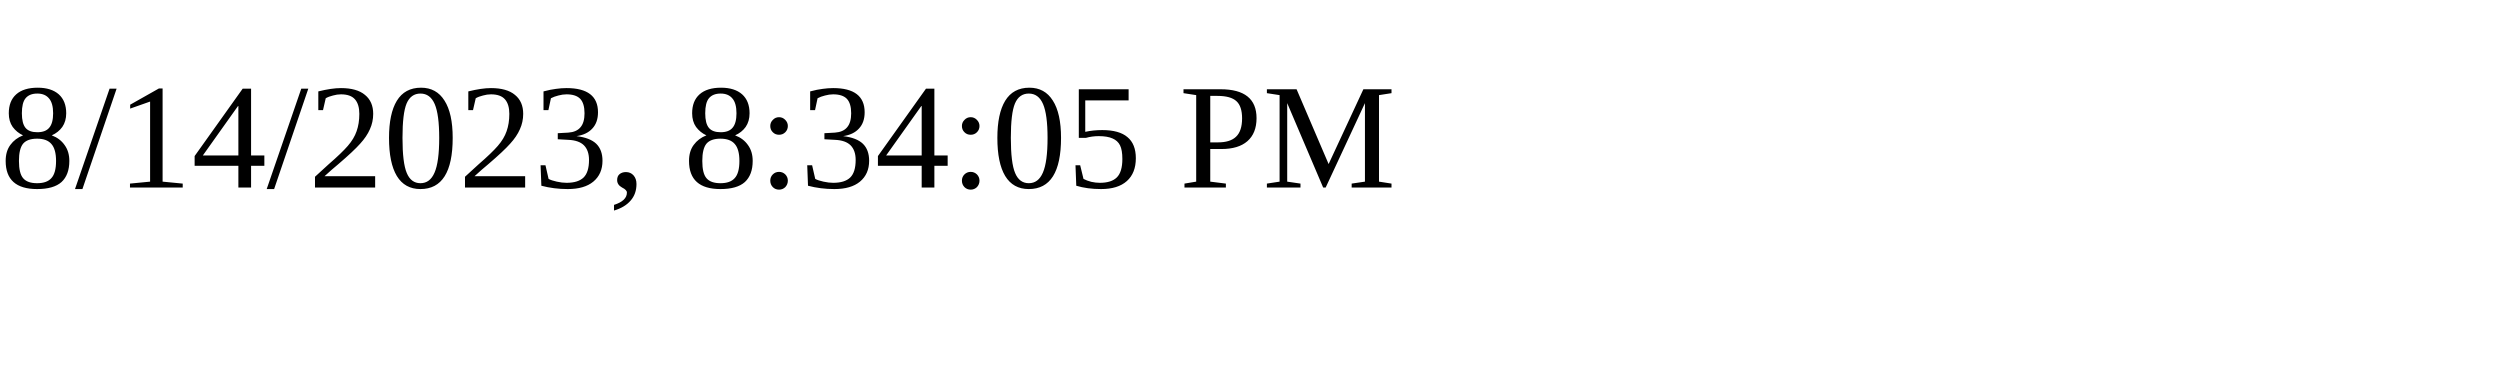
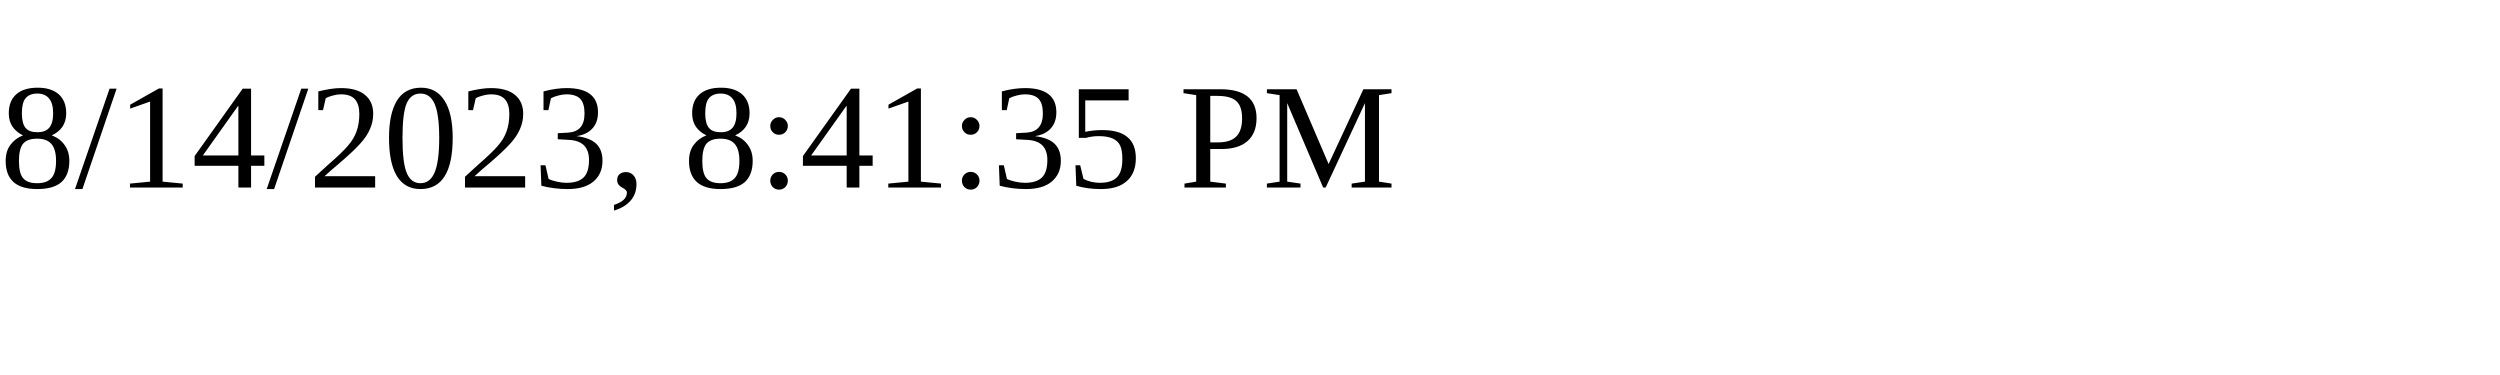
<svg xmlns="http://www.w3.org/2000/svg" height="30" width="200">
-   <text x="0" y="15">8/14/2023, 8:34:05 PM</text>
+   <text x="0" y="15">8/14/2023, 8:41:35 PM</text>
</svg>
